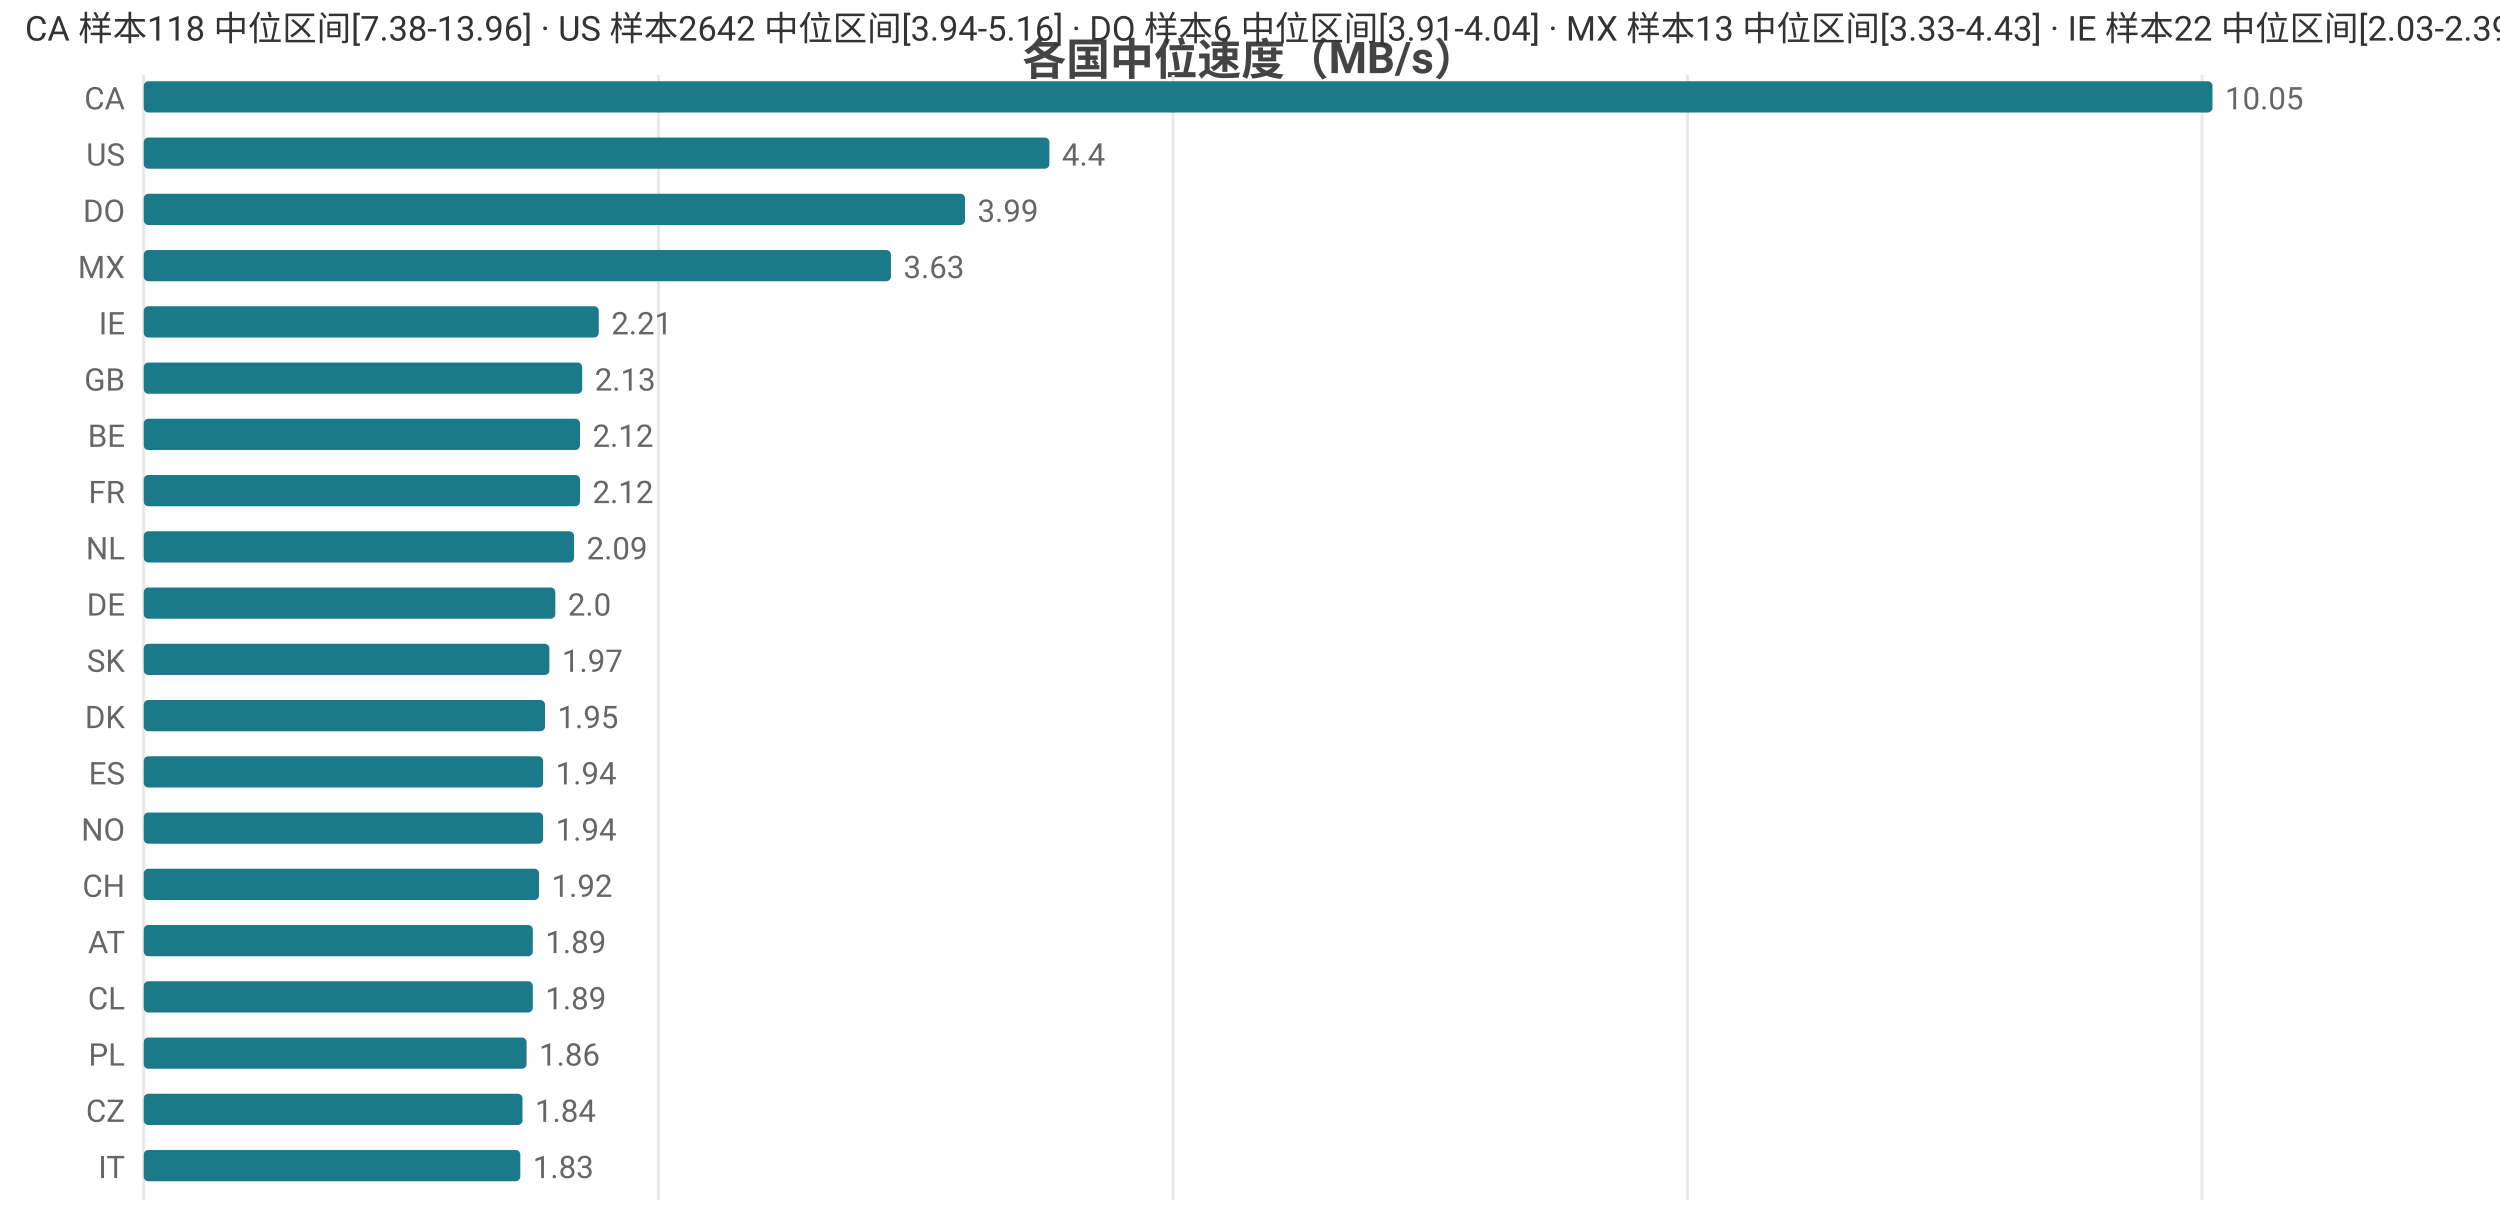
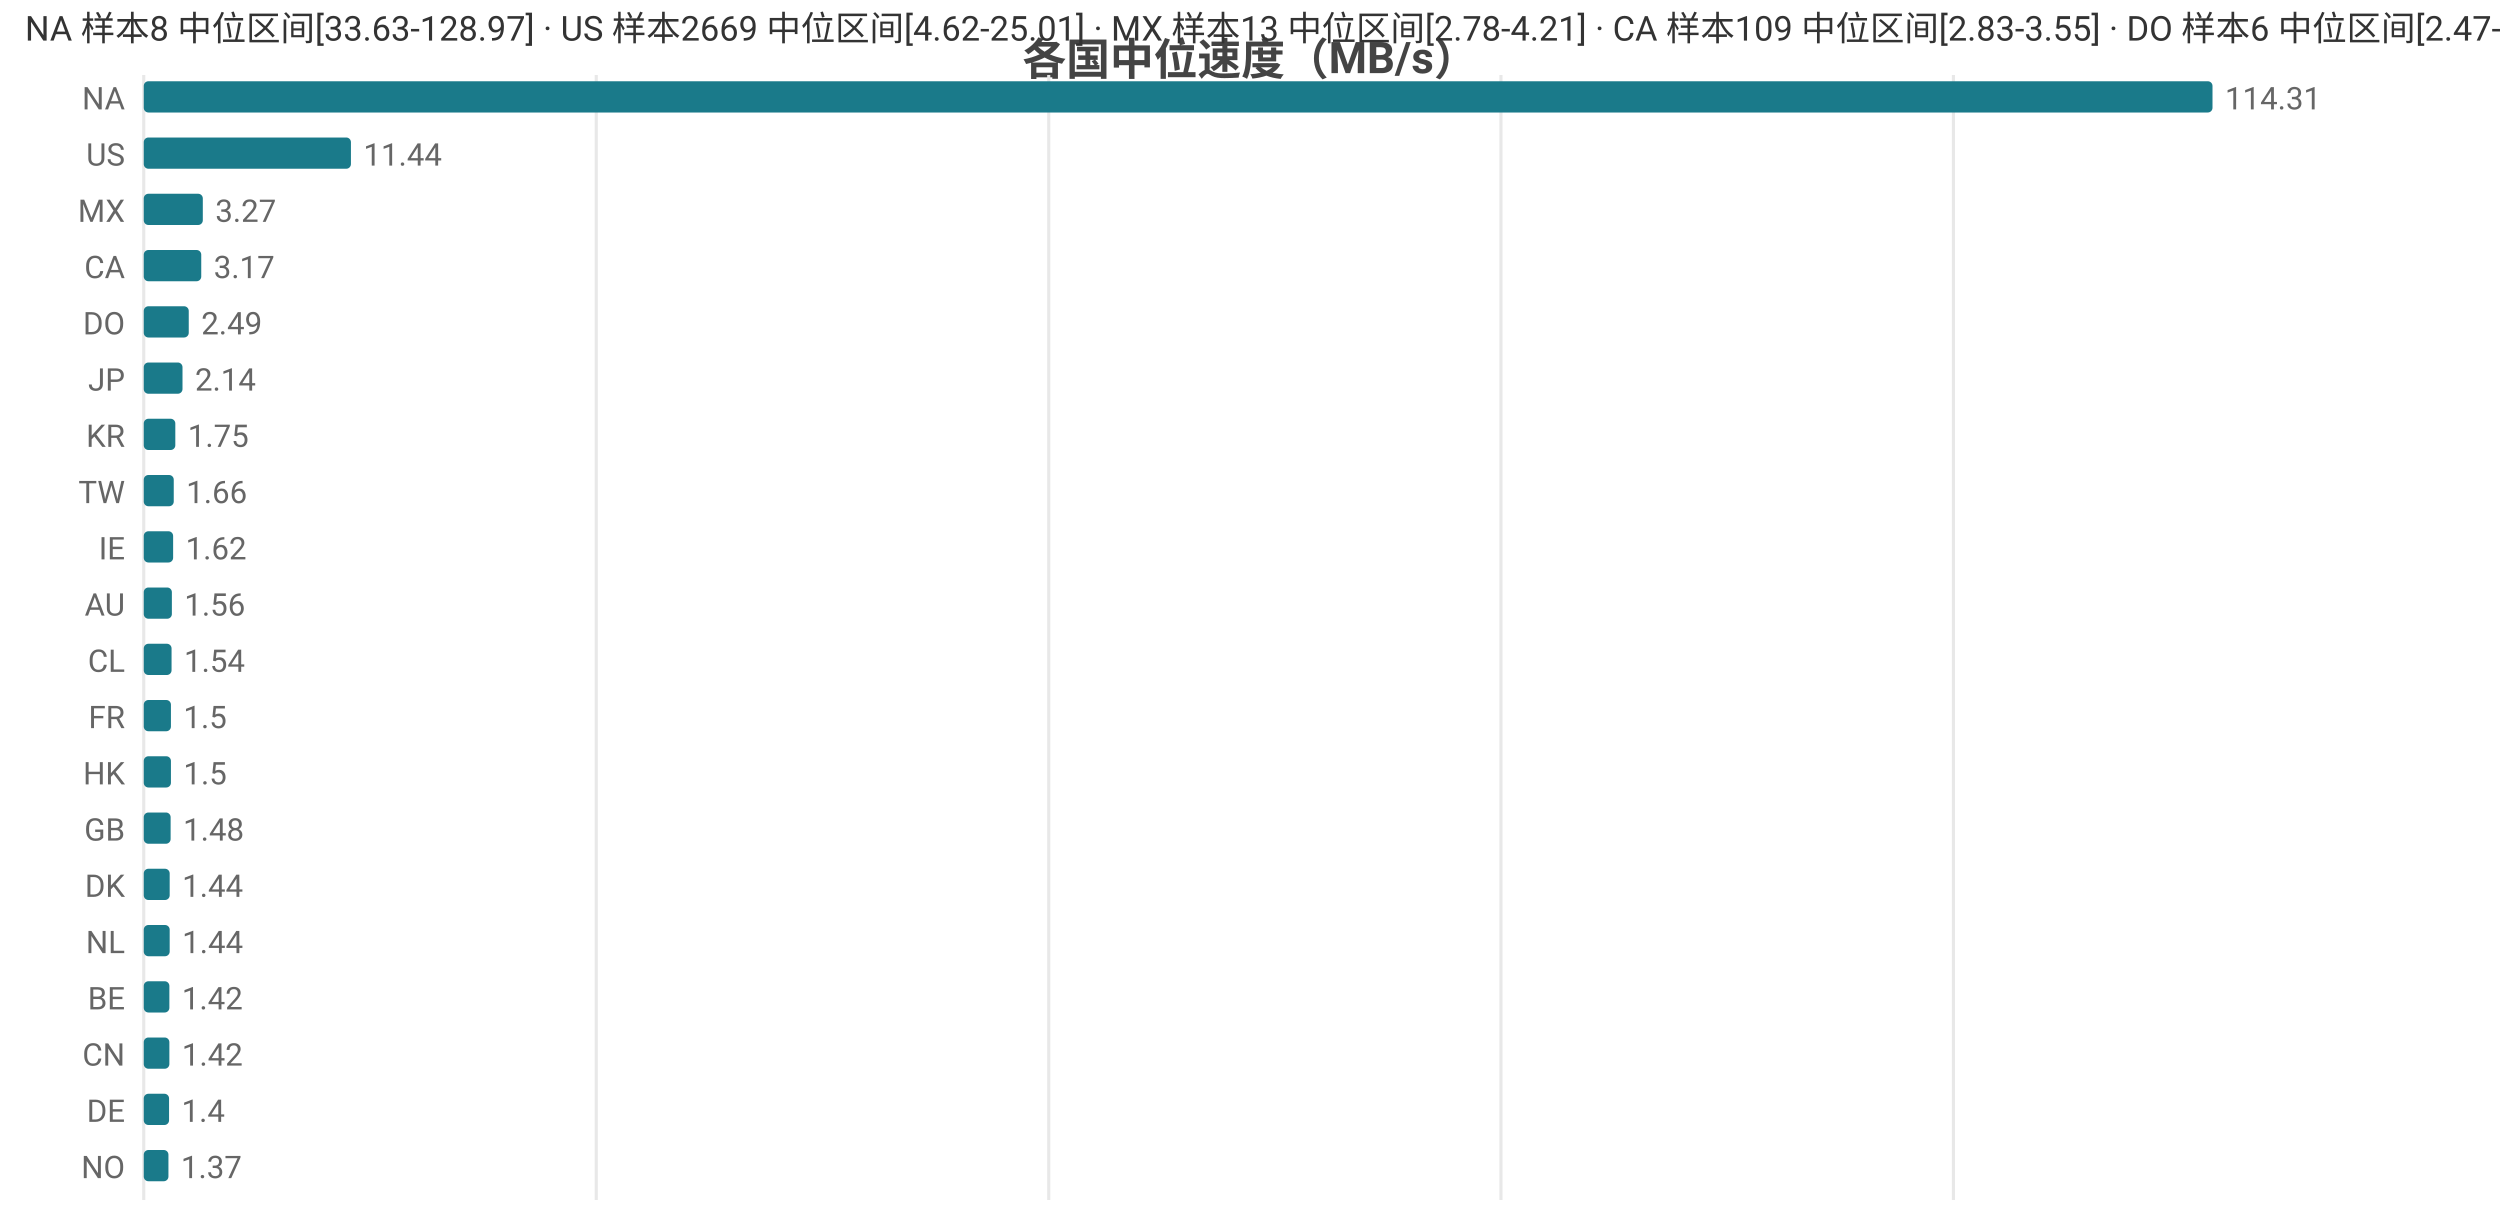
<svg xmlns="http://www.w3.org/2000/svg" width="800" height="392" viewBox="0 0 800 392">
  <rect width="800" height="392" fill="#ffffff" />
  <style>text{font-family:system-ui,-apple-system,'Segoe UI',Roboto,'PingFang SC','Microsoft YaHei','Noto Sans CJK SC',sans-serif}.g{stroke:#e8e8e8;stroke-width:1}.a{stroke:#999;stroke-width:1}.t{font-size:10px;fill:#666}.m{font-size:10px;text-anchor:middle;fill:#666}.e{font-size:10px;text-anchor:end;fill:#666}.l{font-size:11px;fill:#333}.tt{font-size:14px;font-weight:600;text-anchor:middle;fill:#444}.em{font-size:13px;text-anchor:middle;fill:#999}</style>
  <text class="tt" x="400.0" y="24">各国中位速度（MB/s）</text>
  <line class="g" x1="46" y1="24" x2="46" y2="384" />
-   <line class="g" x1="210.7" y1="24" x2="210.7" y2="384" />
-   <line class="g" x1="375.4" y1="24" x2="375.4" y2="384" />
-   <line class="g" x1="540.0" y1="24" x2="540.0" y2="384" />
-   <line class="g" x1="704.7" y1="24" x2="704.7" y2="384" />
-   <text class="e" x="40" y="35">CA</text>
+   <line class="g" x1="190.8" y1="24" x2="190.8" y2="384" />
+   <line class="g" x1="335.6" y1="24" x2="335.6" y2="384" />
+   <line class="g" x1="480.3" y1="24" x2="480.3" y2="384" />
+   <line class="g" x1="625.1" y1="24" x2="625.1" y2="384" />
+   <text class="e" x="40" y="35">NA</text>
  <rect x="46" y="26" width="662" height="10" fill="#1a7a8a" rx="1.5" />
-   <text class="t" x="712" y="35">10.05</text>
+   <text class="t" x="712" y="35">114.31</text>
  <text class="e" x="40" y="53">US</text>
-   <rect x="46" y="44" width="289.8" height="10" fill="#1a7a8a" rx="1.5" />
-   <text class="t" x="339.8" y="53">4.4</text>
-   <text class="e" x="40" y="71">DO</text>
-   <rect x="46" y="62" width="262.8" height="10" fill="#1a7a8a" rx="1.5" />
-   <text class="t" x="312.8" y="71">3.99</text>
-   <text class="e" x="40" y="89">MX</text>
-   <rect x="46" y="80" width="239.1" height="10" fill="#1a7a8a" rx="1.5" />
-   <text class="t" x="289.1" y="89">3.63</text>
-   <text class="e" x="40" y="107">IE</text>
-   <rect x="46" y="98" width="145.6" height="10" fill="#1a7a8a" rx="1.5" />
-   <text class="t" x="195.6" y="107">2.21</text>
-   <text class="e" x="40" y="125">GB</text>
-   <rect x="46" y="116" width="140.3" height="10" fill="#1a7a8a" rx="1.5" />
-   <text class="t" x="190.3" y="125">2.13</text>
-   <text class="e" x="40" y="143">BE</text>
-   <rect x="46" y="134" width="139.6" height="10" fill="#1a7a8a" rx="1.5" />
-   <text class="t" x="189.6" y="143">2.12</text>
-   <text class="e" x="40" y="161">FR</text>
-   <rect x="46" y="152" width="139.6" height="10" fill="#1a7a8a" rx="1.5" />
-   <text class="t" x="189.6" y="161">2.12</text>
-   <text class="e" x="40" y="179">NL</text>
-   <rect x="46" y="170" width="137.7" height="10" fill="#1a7a8a" rx="1.5" />
-   <text class="t" x="187.7" y="179">2.09</text>
-   <text class="e" x="40" y="197">DE</text>
-   <rect x="46" y="188" width="131.7" height="10" fill="#1a7a8a" rx="1.5" />
-   <text class="t" x="181.7" y="197">2.0</text>
-   <text class="e" x="40" y="215">SK</text>
-   <rect x="46" y="206" width="129.8" height="10" fill="#1a7a8a" rx="1.5" />
-   <text class="t" x="179.8" y="215">1.97</text>
-   <text class="e" x="40" y="233">DK</text>
-   <rect x="46" y="224" width="128.4" height="10" fill="#1a7a8a" rx="1.5" />
-   <text class="t" x="178.4" y="233">1.95</text>
-   <text class="e" x="40" y="251">ES</text>
-   <rect x="46" y="242" width="127.8" height="10" fill="#1a7a8a" rx="1.5" />
-   <text class="t" x="177.8" y="251">1.94</text>
-   <text class="e" x="40" y="269">NO</text>
-   <rect x="46" y="260" width="127.8" height="10" fill="#1a7a8a" rx="1.5" />
-   <text class="t" x="177.8" y="269">1.94</text>
-   <text class="e" x="40" y="287">CH</text>
-   <rect x="46" y="278" width="126.5" height="10" fill="#1a7a8a" rx="1.5" />
-   <text class="t" x="176.5" y="287">1.92</text>
-   <text class="e" x="40" y="305">AT</text>
-   <rect x="46" y="296" width="124.5" height="10" fill="#1a7a8a" rx="1.5" />
-   <text class="t" x="174.5" y="305">1.89</text>
-   <text class="e" x="40" y="323">CL</text>
-   <rect x="46" y="314" width="124.5" height="10" fill="#1a7a8a" rx="1.5" />
-   <text class="t" x="174.5" y="323">1.89</text>
-   <text class="e" x="40" y="341">PL</text>
-   <rect x="46" y="332" width="122.5" height="10" fill="#1a7a8a" rx="1.5" />
-   <text class="t" x="172.5" y="341">1.86</text>
-   <text class="e" x="40" y="359">CZ</text>
-   <rect x="46" y="350" width="121.2" height="10" fill="#1a7a8a" rx="1.5" />
-   <text class="t" x="171.2" y="359">1.84</text>
-   <text class="e" x="40" y="377">IT</text>
-   <rect x="46" y="368" width="120.5" height="10" fill="#1a7a8a" rx="1.5" />
-   <text class="t" x="170.5" y="377">1.83</text>
-   <text class="l" x="8" y="13">CA 样本118 中位区间[7.38-13.96] · US 样本2642 中位区间[3.94-5.16] · DO 样本6 中位区间[3.91-4.04] · MX 样本13 中位区间[3.33-4.43] · IE 样本22 中位区间[2.03-2.39]</text>
+   <rect x="46" y="44" width="66.3" height="10" fill="#1a7a8a" rx="1.5" />
+   <text class="t" x="116.3" y="53">11.44</text>
+   <text class="e" x="40" y="71">MX</text>
+   <rect x="46" y="62" width="18.9" height="10" fill="#1a7a8a" rx="1.5" />
+   <text class="t" x="68.9" y="71">3.27</text>
+   <text class="e" x="40" y="89">CA</text>
+   <rect x="46" y="80" width="18.4" height="10" fill="#1a7a8a" rx="1.5" />
+   <text class="t" x="68.4" y="89">3.17</text>
+   <text class="e" x="40" y="107">DO</text>
+   <rect x="46" y="98" width="14.4" height="10" fill="#1a7a8a" rx="1.5" />
+   <text class="t" x="64.4" y="107">2.49</text>
+   <text class="e" x="40" y="125">JP</text>
+   <rect x="46" y="116" width="12.4" height="10" fill="#1a7a8a" rx="1.5" />
+   <text class="t" x="62.4" y="125">2.14</text>
+   <text class="e" x="40" y="143">KR</text>
+   <rect x="46" y="134" width="10.1" height="10" fill="#1a7a8a" rx="1.5" />
+   <text class="t" x="60.1" y="143">1.75</text>
+   <text class="e" x="40" y="161">TW</text>
+   <rect x="46" y="152" width="9.6" height="10" fill="#1a7a8a" rx="1.5" />
+   <text class="t" x="59.6" y="161">1.66</text>
+   <text class="e" x="40" y="179">IE</text>
+   <rect x="46" y="170" width="9.4" height="10" fill="#1a7a8a" rx="1.5" />
+   <text class="t" x="59.4" y="179">1.62</text>
+   <text class="e" x="40" y="197">AU</text>
+   <rect x="46" y="188" width="9.0" height="10" fill="#1a7a8a" rx="1.5" />
+   <text class="t" x="59.0" y="197">1.56</text>
+   <text class="e" x="40" y="215">CL</text>
+   <rect x="46" y="206" width="8.9" height="10" fill="#1a7a8a" rx="1.5" />
+   <text class="t" x="58.9" y="215">1.54</text>
+   <text class="e" x="40" y="233">FR</text>
+   <rect x="46" y="224" width="8.7" height="10" fill="#1a7a8a" rx="1.5" />
+   <text class="t" x="58.7" y="233">1.5</text>
+   <text class="e" x="40" y="251">HK</text>
+   <rect x="46" y="242" width="8.7" height="10" fill="#1a7a8a" rx="1.5" />
+   <text class="t" x="58.7" y="251">1.5</text>
+   <text class="e" x="40" y="269">GB</text>
+   <rect x="46" y="260" width="8.6" height="10" fill="#1a7a8a" rx="1.5" />
+   <text class="t" x="58.6" y="269">1.48</text>
+   <text class="e" x="40" y="287">DK</text>
+   <rect x="46" y="278" width="8.3" height="10" fill="#1a7a8a" rx="1.5" />
+   <text class="t" x="58.3" y="287">1.44</text>
+   <text class="e" x="40" y="305">NL</text>
+   <rect x="46" y="296" width="8.3" height="10" fill="#1a7a8a" rx="1.5" />
+   <text class="t" x="58.3" y="305">1.44</text>
+   <text class="e" x="40" y="323">BE</text>
+   <rect x="46" y="314" width="8.2" height="10" fill="#1a7a8a" rx="1.5" />
+   <text class="t" x="58.2" y="323">1.42</text>
+   <text class="e" x="40" y="341">CN</text>
+   <rect x="46" y="332" width="8.2" height="10" fill="#1a7a8a" rx="1.5" />
+   <text class="t" x="58.2" y="341">1.42</text>
+   <text class="e" x="40" y="359">DE</text>
+   <rect x="46" y="350" width="8.1" height="10" fill="#1a7a8a" rx="1.5" />
+   <text class="t" x="58.1" y="359">1.4</text>
+   <text class="e" x="40" y="377">NO</text>
+   <rect x="46" y="368" width="7.9" height="10" fill="#1a7a8a" rx="1.5" />
+   <text class="t" x="57.9" y="377">1.37</text>
+   <text class="l" x="8" y="13">NA 样本8 中位区间[33.63-128.97] · US 样本2669 中位区间[4.62-25.01] · MX 样本13 中位区间[2.78-4.21] · CA 样本109 中位区间[2.83-3.55] · DO 样本6 中位区间[2.47-2.51]</text>
</svg>
